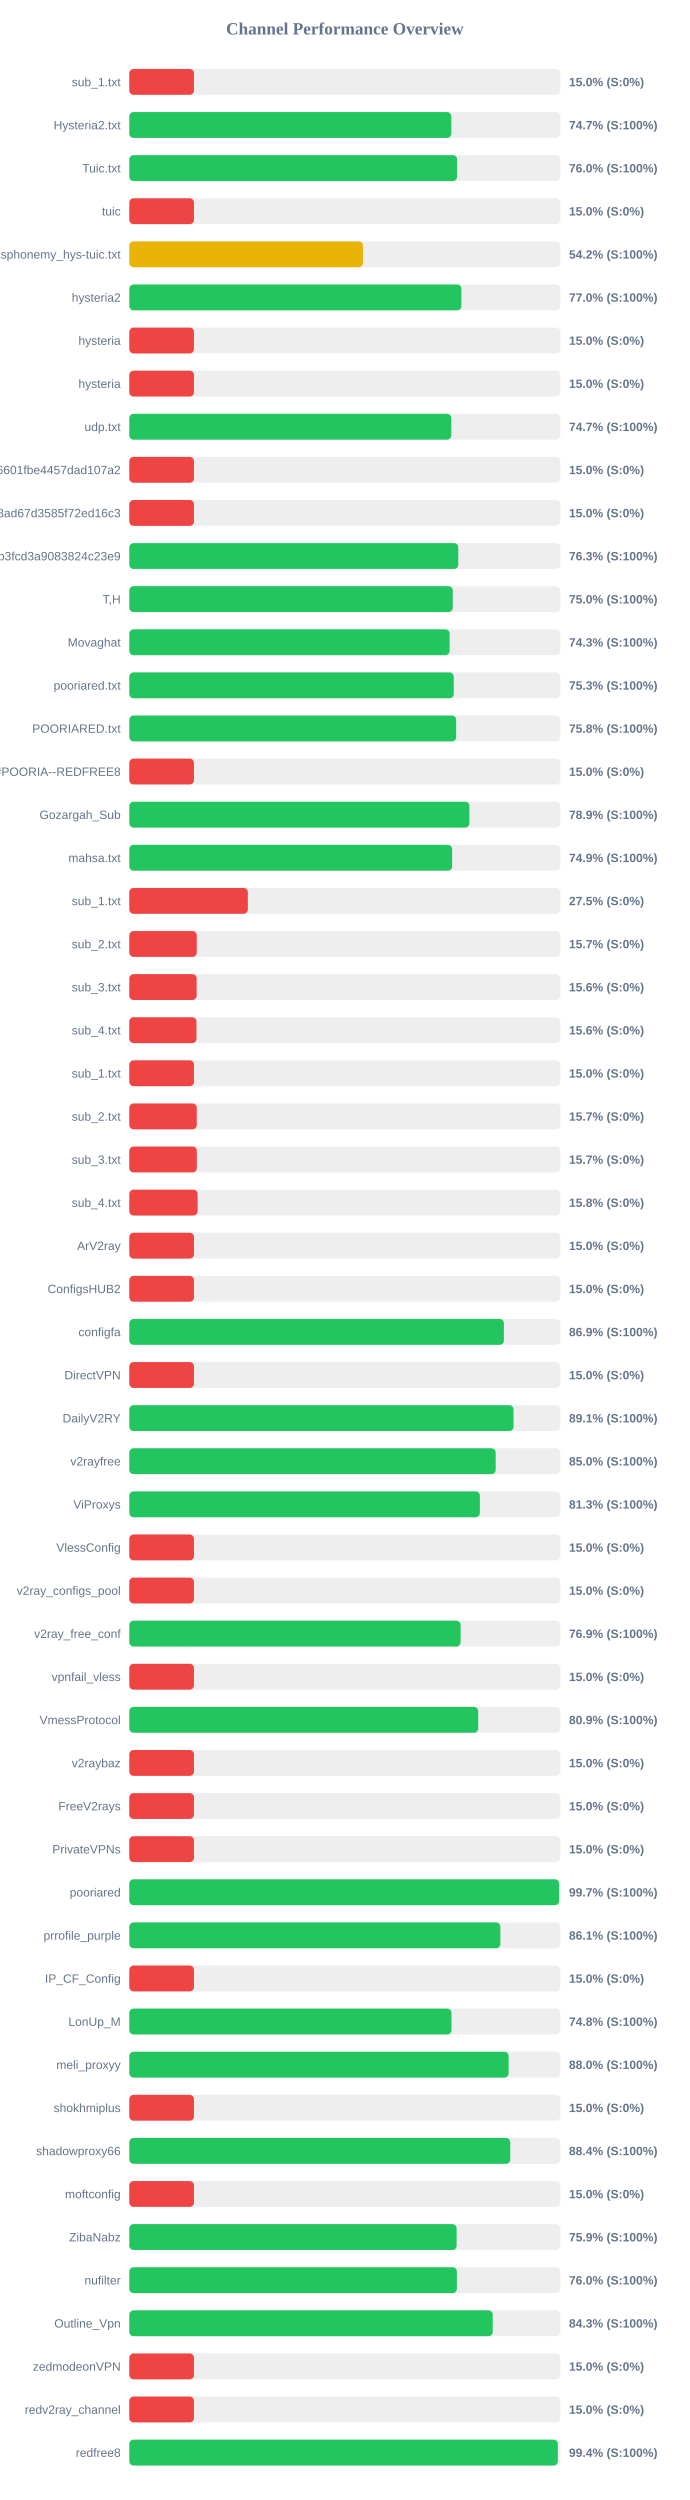
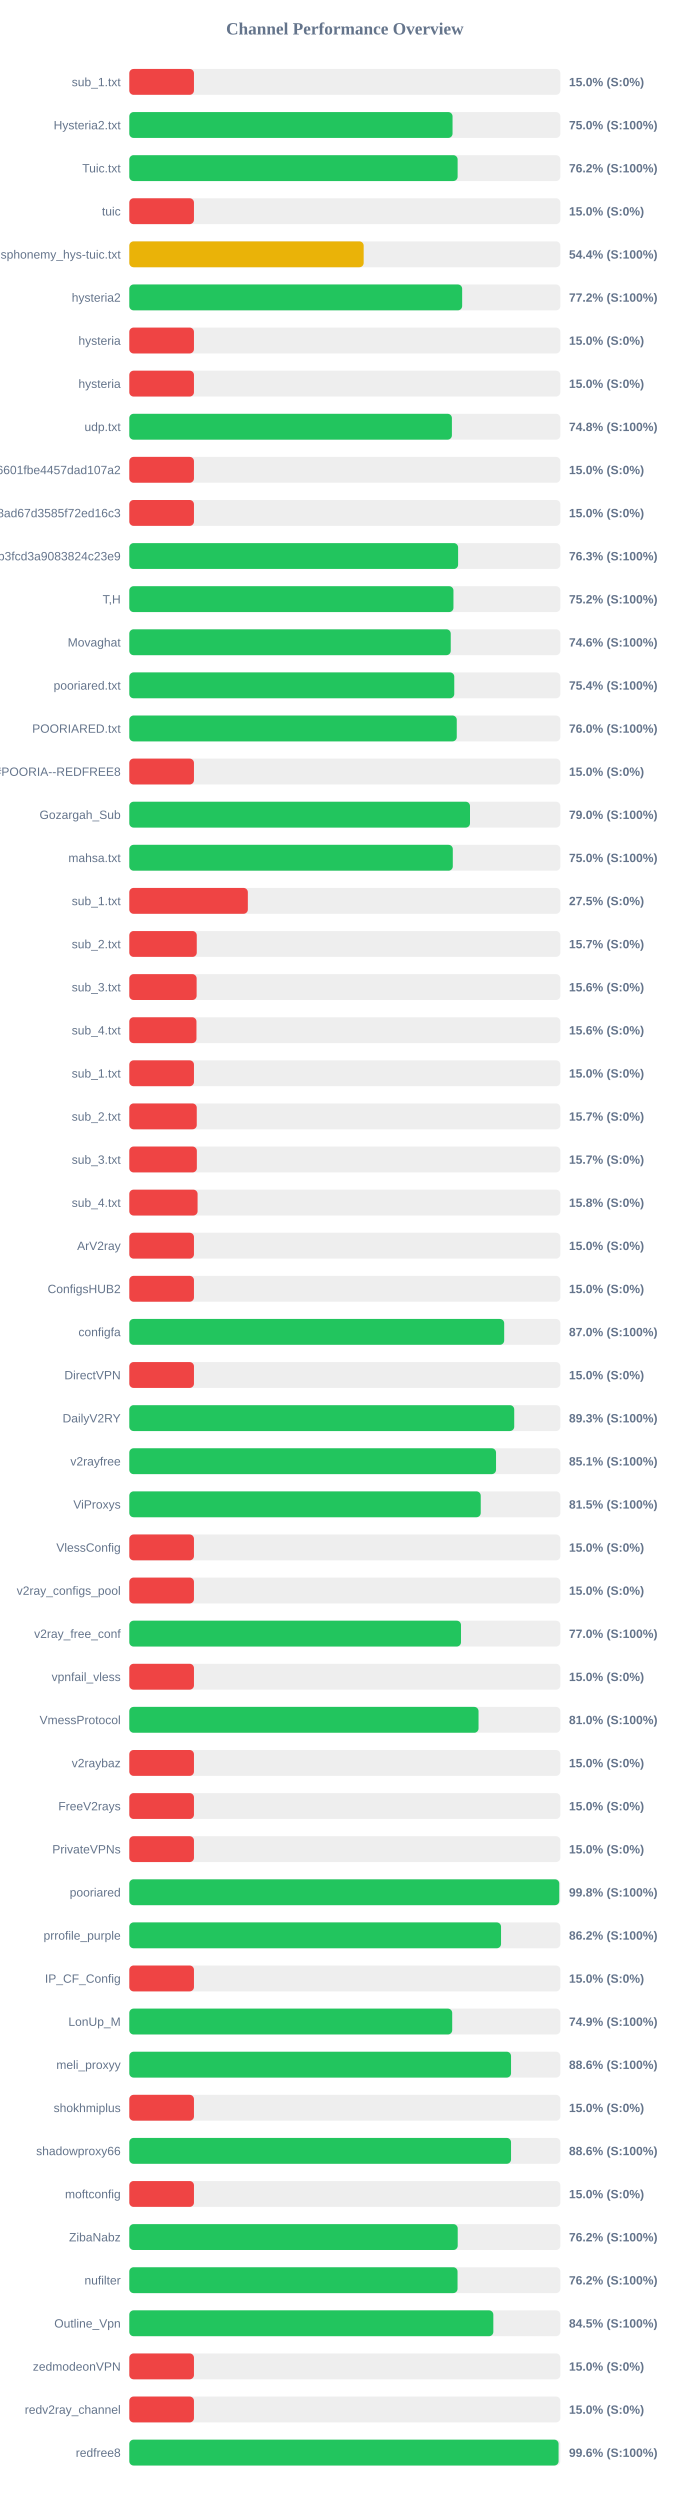
<svg xmlns="http://www.w3.org/2000/svg" width="800" height="2900" version="1.1">
  <style>
        .row { font: 14px Arial; fill: #64748b; }
        .score { font: bold 14px Arial; fill: #64748b; }
    </style>
  <text x="400" y="40" text-anchor="middle" font-size="20px" font-weight="bold" fill="#64748b">Channel Performance Overview</text>
  <rect x="150" y="80" width="500" height="30" fill="#eee" rx="5" />
  <rect x="150" y="80" width="75.0" height="30" fill="#ef4444" rx="5" />
  <text x="140" y="100" text-anchor="end" class="row">sub_1.txt</text>
  <text x="660" y="100" text-anchor="start" class="score">15.0% (S:0%)</text>
  <rect x="150" y="130" width="500" height="30" fill="#eee" rx="5" />
-   <rect x="150" y="130" width="373.55" height="30" fill="#22c55e" rx="5" />
+   <rect x="150" y="130" width="374.95" height="30" fill="#22c55e" rx="5" />
  <text x="140" y="150" text-anchor="end" class="row">Hysteria2.txt</text>
-   <text x="660" y="150" text-anchor="start" class="score">74.7% (S:100%)</text>
+   <text x="660" y="150" text-anchor="start" class="score">75.0% (S:100%)</text>
  <rect x="150" y="180" width="500" height="30" fill="#eee" rx="5" />
-   <rect x="150" y="180" width="380.25" height="30" fill="#22c55e" rx="5" />
+   <rect x="150" y="180" width="380.85" height="30" fill="#22c55e" rx="5" />
  <text x="140" y="200" text-anchor="end" class="row">Tuic.txt</text>
-   <text x="660" y="200" text-anchor="start" class="score">76.0% (S:100%)</text>
+   <text x="660" y="200" text-anchor="start" class="score">76.2% (S:100%)</text>
  <rect x="150" y="230" width="500" height="30" fill="#eee" rx="5" />
  <rect x="150" y="230" width="75.0" height="30" fill="#ef4444" rx="5" />
  <text x="140" y="250" text-anchor="end" class="row">tuic</text>
  <text x="660" y="250" text-anchor="start" class="score">15.0% (S:0%)</text>
  <rect x="150" y="280" width="500" height="30" fill="#eee" rx="5" />
-   <rect x="150" y="280" width="271.1" height="30" fill="#eab308" rx="5" />
+   <rect x="150" y="280" width="271.85" height="30" fill="#eab308" rx="5" />
  <text x="140" y="300" text-anchor="end" class="row">ndsphonemy_hys-tuic.txt</text>
-   <text x="660" y="300" text-anchor="start" class="score">54.2% (S:100%)</text>
+   <text x="660" y="300" text-anchor="start" class="score">54.4% (S:100%)</text>
  <rect x="150" y="330" width="500" height="30" fill="#eee" rx="5" />
-   <rect x="150" y="330" width="385.2" height="30" fill="#22c55e" rx="5" />
+   <rect x="150" y="330" width="386.1" height="30" fill="#22c55e" rx="5" />
  <text x="140" y="350" text-anchor="end" class="row">hysteria2</text>
-   <text x="660" y="350" text-anchor="start" class="score">77.0% (S:100%)</text>
+   <text x="660" y="350" text-anchor="start" class="score">77.2% (S:100%)</text>
  <rect x="150" y="380" width="500" height="30" fill="#eee" rx="5" />
  <rect x="150" y="380" width="75.0" height="30" fill="#ef4444" rx="5" />
  <text x="140" y="400" text-anchor="end" class="row">hysteria</text>
  <text x="660" y="400" text-anchor="start" class="score">15.0% (S:0%)</text>
  <rect x="150" y="430" width="500" height="30" fill="#eee" rx="5" />
  <rect x="150" y="430" width="75.0" height="30" fill="#ef4444" rx="5" />
  <text x="140" y="450" text-anchor="end" class="row">hysteria</text>
  <text x="660" y="450" text-anchor="start" class="score">15.0% (S:0%)</text>
  <rect x="150" y="480" width="500" height="30" fill="#eee" rx="5" />
-   <rect x="150" y="480" width="373.5" height="30" fill="#22c55e" rx="5" />
+   <rect x="150" y="480" width="374.2" height="30" fill="#22c55e" rx="5" />
  <text x="140" y="500" text-anchor="end" class="row">udp.txt</text>
-   <text x="660" y="500" text-anchor="start" class="score">74.7% (S:100%)</text>
+   <text x="660" y="500" text-anchor="start" class="score">74.8% (S:100%)</text>
  <rect x="150" y="530" width="500" height="30" fill="#eee" rx="5" />
  <rect x="150" y="530" width="75.0" height="30" fill="#ef4444" rx="5" />
  <text x="140" y="550" text-anchor="end" class="row">6ca22ad3b96aa6601fbe4457dad107a2</text>
  <text x="660" y="550" text-anchor="start" class="score">15.0% (S:0%)</text>
  <rect x="150" y="580" width="500" height="30" fill="#eee" rx="5" />
  <rect x="150" y="580" width="75.0" height="30" fill="#ef4444" rx="5" />
  <text x="140" y="600" text-anchor="end" class="row">d2ddf60933dd08ad67d3585f72ed16c3</text>
  <text x="660" y="600" text-anchor="start" class="score">15.0% (S:0%)</text>
  <rect x="150" y="630" width="500" height="30" fill="#eee" rx="5" />
-   <rect x="150" y="630" width="381.6" height="30" fill="#22c55e" rx="5" />
+   <rect x="150" y="630" width="381.4" height="30" fill="#22c55e" rx="5" />
  <text x="140" y="650" text-anchor="end" class="row">subscribe?token=8bc38a0c131e9b3fcd3a9083824c23e9</text>
  <text x="660" y="650" text-anchor="start" class="score">76.3% (S:100%)</text>
  <rect x="150" y="680" width="500" height="30" fill="#eee" rx="5" />
-   <rect x="150" y="680" width="375.2" height="30" fill="#22c55e" rx="5" />
+   <rect x="150" y="680" width="376.0" height="30" fill="#22c55e" rx="5" />
  <text x="140" y="700" text-anchor="end" class="row">T,H</text>
-   <text x="660" y="700" text-anchor="start" class="score">75.0% (S:100%)</text>
+   <text x="660" y="700" text-anchor="start" class="score">75.2% (S:100%)</text>
  <rect x="150" y="730" width="500" height="30" fill="#eee" rx="5" />
-   <rect x="150" y="730" width="371.55" height="30" fill="#22c55e" rx="5" />
+   <rect x="150" y="730" width="372.85" height="30" fill="#22c55e" rx="5" />
  <text x="140" y="750" text-anchor="end" class="row">Movaghat</text>
-   <text x="660" y="750" text-anchor="start" class="score">74.3% (S:100%)</text>
+   <text x="660" y="750" text-anchor="start" class="score">74.6% (S:100%)</text>
  <rect x="150" y="780" width="500" height="30" fill="#eee" rx="5" />
-   <rect x="150" y="780" width="376.35" height="30" fill="#22c55e" rx="5" />
+   <rect x="150" y="780" width="376.95" height="30" fill="#22c55e" rx="5" />
  <text x="140" y="800" text-anchor="end" class="row">pooriared.txt</text>
-   <text x="660" y="800" text-anchor="start" class="score">75.3% (S:100%)</text>
+   <text x="660" y="800" text-anchor="start" class="score">75.4% (S:100%)</text>
  <rect x="150" y="830" width="500" height="30" fill="#eee" rx="5" />
-   <rect x="150" y="830" width="379.15" height="30" fill="#22c55e" rx="5" />
+   <rect x="150" y="830" width="379.85" height="30" fill="#22c55e" rx="5" />
  <text x="140" y="850" text-anchor="end" class="row">POORIARED.txt</text>
-   <text x="660" y="850" text-anchor="start" class="score">75.8% (S:100%)</text>
+   <text x="660" y="850" text-anchor="start" class="score">76.0% (S:100%)</text>
  <rect x="150" y="880" width="500" height="30" fill="#eee" rx="5" />
  <rect x="150" y="880" width="75.0" height="30" fill="#ef4444" rx="5" />
  <text x="140" y="900" text-anchor="end" class="row">POORIA--REDFREE8.txt#POORIA--REDFREE8</text>
  <text x="660" y="900" text-anchor="start" class="score">15.0% (S:0%)</text>
  <rect x="150" y="930" width="500" height="30" fill="#eee" rx="5" />
-   <rect x="150" y="930" width="394.5" height="30" fill="#22c55e" rx="5" />
+   <rect x="150" y="930" width="395.2" height="30" fill="#22c55e" rx="5" />
  <text x="140" y="950" text-anchor="end" class="row">Gozargah_Sub</text>
-   <text x="660" y="950" text-anchor="start" class="score">78.9% (S:100%)</text>
+   <text x="660" y="950" text-anchor="start" class="score">79.0% (S:100%)</text>
  <rect x="150" y="980" width="500" height="30" fill="#eee" rx="5" />
-   <rect x="150" y="980" width="374.45" height="30" fill="#22c55e" rx="5" />
+   <rect x="150" y="980" width="375.25" height="30" fill="#22c55e" rx="5" />
  <text x="140" y="1000" text-anchor="end" class="row">mahsa.txt</text>
-   <text x="660" y="1000" text-anchor="start" class="score">74.9% (S:100%)</text>
+   <text x="660" y="1000" text-anchor="start" class="score">75.0% (S:100%)</text>
  <rect x="150" y="1030" width="500" height="30" fill="#eee" rx="5" />
  <rect x="150" y="1030" width="137.5" height="30" fill="#ef4444" rx="5" />
  <text x="140" y="1050" text-anchor="end" class="row">sub_1.txt</text>
  <text x="660" y="1050" text-anchor="start" class="score">27.5% (S:0%)</text>
  <rect x="150" y="1080" width="500" height="30" fill="#eee" rx="5" />
  <rect x="150" y="1080" width="78.25" height="30" fill="#ef4444" rx="5" />
  <text x="140" y="1100" text-anchor="end" class="row">sub_2.txt</text>
  <text x="660" y="1100" text-anchor="start" class="score">15.7% (S:0%)</text>
  <rect x="150" y="1130" width="500" height="30" fill="#eee" rx="5" />
  <rect x="150" y="1130" width="78.1" height="30" fill="#ef4444" rx="5" />
  <text x="140" y="1150" text-anchor="end" class="row">sub_3.txt</text>
  <text x="660" y="1150" text-anchor="start" class="score">15.6% (S:0%)</text>
  <rect x="150" y="1180" width="500" height="30" fill="#eee" rx="5" />
  <rect x="150" y="1180" width="77.9" height="30" fill="#ef4444" rx="5" />
  <text x="140" y="1200" text-anchor="end" class="row">sub_4.txt</text>
  <text x="660" y="1200" text-anchor="start" class="score">15.6% (S:0%)</text>
  <rect x="150" y="1230" width="500" height="30" fill="#eee" rx="5" />
  <rect x="150" y="1230" width="75.0" height="30" fill="#ef4444" rx="5" />
  <text x="140" y="1250" text-anchor="end" class="row">sub_1.txt</text>
  <text x="660" y="1250" text-anchor="start" class="score">15.0% (S:0%)</text>
  <rect x="150" y="1280" width="500" height="30" fill="#eee" rx="5" />
  <rect x="150" y="1280" width="78.25" height="30" fill="#ef4444" rx="5" />
  <text x="140" y="1300" text-anchor="end" class="row">sub_2.txt</text>
  <text x="660" y="1300" text-anchor="start" class="score">15.7% (S:0%)</text>
  <rect x="150" y="1330" width="500" height="30" fill="#eee" rx="5" />
  <rect x="150" y="1330" width="78.35" height="30" fill="#ef4444" rx="5" />
  <text x="140" y="1350" text-anchor="end" class="row">sub_3.txt</text>
  <text x="660" y="1350" text-anchor="start" class="score">15.7% (S:0%)</text>
  <rect x="150" y="1380" width="500" height="30" fill="#eee" rx="5" />
  <rect x="150" y="1380" width="79.2" height="30" fill="#ef4444" rx="5" />
  <text x="140" y="1400" text-anchor="end" class="row">sub_4.txt</text>
  <text x="660" y="1400" text-anchor="start" class="score">15.8% (S:0%)</text>
  <rect x="150" y="1430" width="500" height="30" fill="#eee" rx="5" />
  <rect x="150" y="1430" width="75.0" height="30" fill="#ef4444" rx="5" />
  <text x="140" y="1450" text-anchor="end" class="row">ArV2ray</text>
  <text x="660" y="1450" text-anchor="start" class="score">15.0% (S:0%)</text>
  <rect x="150" y="1480" width="500" height="30" fill="#eee" rx="5" />
  <rect x="150" y="1480" width="75.0" height="30" fill="#ef4444" rx="5" />
  <text x="140" y="1500" text-anchor="end" class="row">ConfigsHUB2</text>
  <text x="660" y="1500" text-anchor="start" class="score">15.0% (S:0%)</text>
  <rect x="150" y="1530" width="500" height="30" fill="#eee" rx="5" />
-   <rect x="150" y="1530" width="434.5" height="30" fill="#22c55e" rx="5" />
+   <rect x="150" y="1530" width="434.85" height="30" fill="#22c55e" rx="5" />
  <text x="140" y="1550" text-anchor="end" class="row">configfa</text>
-   <text x="660" y="1550" text-anchor="start" class="score">86.9% (S:100%)</text>
+   <text x="660" y="1550" text-anchor="start" class="score">87.0% (S:100%)</text>
  <rect x="150" y="1580" width="500" height="30" fill="#eee" rx="5" />
  <rect x="150" y="1580" width="75.0" height="30" fill="#ef4444" rx="5" />
  <text x="140" y="1600" text-anchor="end" class="row">DirectVPN</text>
  <text x="660" y="1600" text-anchor="start" class="score">15.0% (S:0%)</text>
  <rect x="150" y="1630" width="500" height="30" fill="#eee" rx="5" />
-   <rect x="150" y="1630" width="445.7" height="30" fill="#22c55e" rx="5" />
+   <rect x="150" y="1630" width="446.5" height="30" fill="#22c55e" rx="5" />
  <text x="140" y="1650" text-anchor="end" class="row">DailyV2RY</text>
-   <text x="660" y="1650" text-anchor="start" class="score">89.1% (S:100%)</text>
+   <text x="660" y="1650" text-anchor="start" class="score">89.3% (S:100%)</text>
  <rect x="150" y="1680" width="500" height="30" fill="#eee" rx="5" />
-   <rect x="150" y="1680" width="425.0" height="30" fill="#22c55e" rx="5" />
+   <rect x="150" y="1680" width="425.4" height="30" fill="#22c55e" rx="5" />
  <text x="140" y="1700" text-anchor="end" class="row">v2rayfree</text>
-   <text x="660" y="1700" text-anchor="start" class="score">85.0% (S:100%)</text>
+   <text x="660" y="1700" text-anchor="start" class="score">85.1% (S:100%)</text>
  <rect x="150" y="1730" width="500" height="30" fill="#eee" rx="5" />
-   <rect x="150" y="1730" width="406.65" height="30" fill="#22c55e" rx="5" />
+   <rect x="150" y="1730" width="407.65" height="30" fill="#22c55e" rx="5" />
  <text x="140" y="1750" text-anchor="end" class="row">ViProxys</text>
-   <text x="660" y="1750" text-anchor="start" class="score">81.3% (S:100%)</text>
+   <text x="660" y="1750" text-anchor="start" class="score">81.5% (S:100%)</text>
  <rect x="150" y="1780" width="500" height="30" fill="#eee" rx="5" />
  <rect x="150" y="1780" width="75.0" height="30" fill="#ef4444" rx="5" />
  <text x="140" y="1800" text-anchor="end" class="row">VlessConfig</text>
  <text x="660" y="1800" text-anchor="start" class="score">15.0% (S:0%)</text>
  <rect x="150" y="1830" width="500" height="30" fill="#eee" rx="5" />
  <rect x="150" y="1830" width="75.0" height="30" fill="#ef4444" rx="5" />
  <text x="140" y="1850" text-anchor="end" class="row">v2ray_configs_pool</text>
  <text x="660" y="1850" text-anchor="start" class="score">15.0% (S:0%)</text>
  <rect x="150" y="1880" width="500" height="30" fill="#eee" rx="5" />
-   <rect x="150" y="1880" width="384.3" height="30" fill="#22c55e" rx="5" />
+   <rect x="150" y="1880" width="384.75" height="30" fill="#22c55e" rx="5" />
  <text x="140" y="1900" text-anchor="end" class="row">v2ray_free_conf</text>
-   <text x="660" y="1900" text-anchor="start" class="score">76.9% (S:100%)</text>
+   <text x="660" y="1900" text-anchor="start" class="score">77.0% (S:100%)</text>
  <rect x="150" y="1930" width="500" height="30" fill="#eee" rx="5" />
  <rect x="150" y="1930" width="75.0" height="30" fill="#ef4444" rx="5" />
  <text x="140" y="1950" text-anchor="end" class="row">vpnfail_vless</text>
  <text x="660" y="1950" text-anchor="start" class="score">15.0% (S:0%)</text>
  <rect x="150" y="1980" width="500" height="30" fill="#eee" rx="5" />
-   <rect x="150" y="1980" width="404.7" height="30" fill="#22c55e" rx="5" />
+   <rect x="150" y="1980" width="405.1" height="30" fill="#22c55e" rx="5" />
  <text x="140" y="2000" text-anchor="end" class="row">VmessProtocol</text>
-   <text x="660" y="2000" text-anchor="start" class="score">80.9% (S:100%)</text>
+   <text x="660" y="2000" text-anchor="start" class="score">81.0% (S:100%)</text>
  <rect x="150" y="2030" width="500" height="30" fill="#eee" rx="5" />
  <rect x="150" y="2030" width="75.0" height="30" fill="#ef4444" rx="5" />
  <text x="140" y="2050" text-anchor="end" class="row">v2raybaz</text>
  <text x="660" y="2050" text-anchor="start" class="score">15.0% (S:0%)</text>
  <rect x="150" y="2080" width="500" height="30" fill="#eee" rx="5" />
  <rect x="150" y="2080" width="75.0" height="30" fill="#ef4444" rx="5" />
  <text x="140" y="2100" text-anchor="end" class="row">FreeV2rays</text>
  <text x="660" y="2100" text-anchor="start" class="score">15.0% (S:0%)</text>
  <rect x="150" y="2130" width="500" height="30" fill="#eee" rx="5" />
  <rect x="150" y="2130" width="75.0" height="30" fill="#ef4444" rx="5" />
  <text x="140" y="2150" text-anchor="end" class="row">PrivateVPNs</text>
  <text x="660" y="2150" text-anchor="start" class="score">15.0% (S:0%)</text>
  <rect x="150" y="2180" width="500" height="30" fill="#eee" rx="5" />
-   <rect x="150" y="2180" width="498.55" height="30" fill="#22c55e" rx="5" />
+   <rect x="150" y="2180" width="498.75" height="30" fill="#22c55e" rx="5" />
  <text x="140" y="2200" text-anchor="end" class="row">pooriared</text>
-   <text x="660" y="2200" text-anchor="start" class="score">99.7% (S:100%)</text>
+   <text x="660" y="2200" text-anchor="start" class="score">99.8% (S:100%)</text>
  <rect x="150" y="2230" width="500" height="30" fill="#eee" rx="5" />
-   <rect x="150" y="2230" width="430.4" height="30" fill="#22c55e" rx="5" />
+   <rect x="150" y="2230" width="431.2" height="30" fill="#22c55e" rx="5" />
  <text x="140" y="2250" text-anchor="end" class="row">prrofile_purple</text>
-   <text x="660" y="2250" text-anchor="start" class="score">86.1% (S:100%)</text>
+   <text x="660" y="2250" text-anchor="start" class="score">86.2% (S:100%)</text>
  <rect x="150" y="2280" width="500" height="30" fill="#eee" rx="5" />
  <rect x="150" y="2280" width="75.0" height="30" fill="#ef4444" rx="5" />
  <text x="140" y="2300" text-anchor="end" class="row">IP_CF_Config</text>
  <text x="660" y="2300" text-anchor="start" class="score">15.0% (S:0%)</text>
  <rect x="150" y="2330" width="500" height="30" fill="#eee" rx="5" />
-   <rect x="150" y="2330" width="373.75" height="30" fill="#22c55e" rx="5" />
+   <rect x="150" y="2330" width="374.55" height="30" fill="#22c55e" rx="5" />
  <text x="140" y="2350" text-anchor="end" class="row">LonUp_M</text>
-   <text x="660" y="2350" text-anchor="start" class="score">74.8% (S:100%)</text>
+   <text x="660" y="2350" text-anchor="start" class="score">74.9% (S:100%)</text>
  <rect x="150" y="2380" width="500" height="30" fill="#eee" rx="5" />
-   <rect x="150" y="2380" width="440.0" height="30" fill="#22c55e" rx="5" />
+   <rect x="150" y="2380" width="442.8" height="30" fill="#22c55e" rx="5" />
  <text x="140" y="2400" text-anchor="end" class="row">meli_proxyy</text>
-   <text x="660" y="2400" text-anchor="start" class="score">88.0% (S:100%)</text>
+   <text x="660" y="2400" text-anchor="start" class="score">88.6% (S:100%)</text>
  <rect x="150" y="2430" width="500" height="30" fill="#eee" rx="5" />
  <rect x="150" y="2430" width="75.0" height="30" fill="#ef4444" rx="5" />
  <text x="140" y="2450" text-anchor="end" class="row">shokhmiplus</text>
  <text x="660" y="2450" text-anchor="start" class="score">15.0% (S:0%)</text>
  <rect x="150" y="2480" width="500" height="30" fill="#eee" rx="5" />
-   <rect x="150" y="2480" width="441.9" height="30" fill="#22c55e" rx="5" />
+   <rect x="150" y="2480" width="442.8" height="30" fill="#22c55e" rx="5" />
  <text x="140" y="2500" text-anchor="end" class="row">shadowproxy66</text>
-   <text x="660" y="2500" text-anchor="start" class="score">88.4% (S:100%)</text>
+   <text x="660" y="2500" text-anchor="start" class="score">88.6% (S:100%)</text>
  <rect x="150" y="2530" width="500" height="30" fill="#eee" rx="5" />
  <rect x="150" y="2530" width="75.0" height="30" fill="#ef4444" rx="5" />
  <text x="140" y="2550" text-anchor="end" class="row">moftconfig</text>
  <text x="660" y="2550" text-anchor="start" class="score">15.0% (S:0%)</text>
  <rect x="150" y="2580" width="500" height="30" fill="#eee" rx="5" />
-   <rect x="150" y="2580" width="379.7" height="30" fill="#22c55e" rx="5" />
+   <rect x="150" y="2580" width="380.95" height="30" fill="#22c55e" rx="5" />
  <text x="140" y="2600" text-anchor="end" class="row">ZibaNabz</text>
-   <text x="660" y="2600" text-anchor="start" class="score">75.9% (S:100%)</text>
+   <text x="660" y="2600" text-anchor="start" class="score">76.2% (S:100%)</text>
  <rect x="150" y="2630" width="500" height="30" fill="#eee" rx="5" />
-   <rect x="150" y="2630" width="380.0" height="30" fill="#22c55e" rx="5" />
+   <rect x="150" y="2630" width="380.75" height="30" fill="#22c55e" rx="5" />
  <text x="140" y="2650" text-anchor="end" class="row">nufilter</text>
-   <text x="660" y="2650" text-anchor="start" class="score">76.0% (S:100%)</text>
+   <text x="660" y="2650" text-anchor="start" class="score">76.2% (S:100%)</text>
  <rect x="150" y="2680" width="500" height="30" fill="#eee" rx="5" />
-   <rect x="150" y="2680" width="421.55" height="30" fill="#22c55e" rx="5" />
+   <rect x="150" y="2680" width="422.25" height="30" fill="#22c55e" rx="5" />
  <text x="140" y="2700" text-anchor="end" class="row">Outline_Vpn</text>
-   <text x="660" y="2700" text-anchor="start" class="score">84.3% (S:100%)</text>
+   <text x="660" y="2700" text-anchor="start" class="score">84.5% (S:100%)</text>
  <rect x="150" y="2730" width="500" height="30" fill="#eee" rx="5" />
  <rect x="150" y="2730" width="75.0" height="30" fill="#ef4444" rx="5" />
  <text x="140" y="2750" text-anchor="end" class="row">zedmodeonVPN</text>
  <text x="660" y="2750" text-anchor="start" class="score">15.0% (S:0%)</text>
  <rect x="150" y="2780" width="500" height="30" fill="#eee" rx="5" />
  <rect x="150" y="2780" width="75.0" height="30" fill="#ef4444" rx="5" />
  <text x="140" y="2800" text-anchor="end" class="row">redv2ray_channel</text>
  <text x="660" y="2800" text-anchor="start" class="score">15.0% (S:0%)</text>
  <rect x="150" y="2830" width="500" height="30" fill="#eee" rx="5" />
-   <rect x="150" y="2830" width="497.1" height="30" fill="#22c55e" rx="5" />
+   <rect x="150" y="2830" width="497.95" height="30" fill="#22c55e" rx="5" />
  <text x="140" y="2850" text-anchor="end" class="row">redfree8</text>
-   <text x="660" y="2850" text-anchor="start" class="score">99.4% (S:100%)</text>
+   <text x="660" y="2850" text-anchor="start" class="score">99.6% (S:100%)</text>
</svg>
